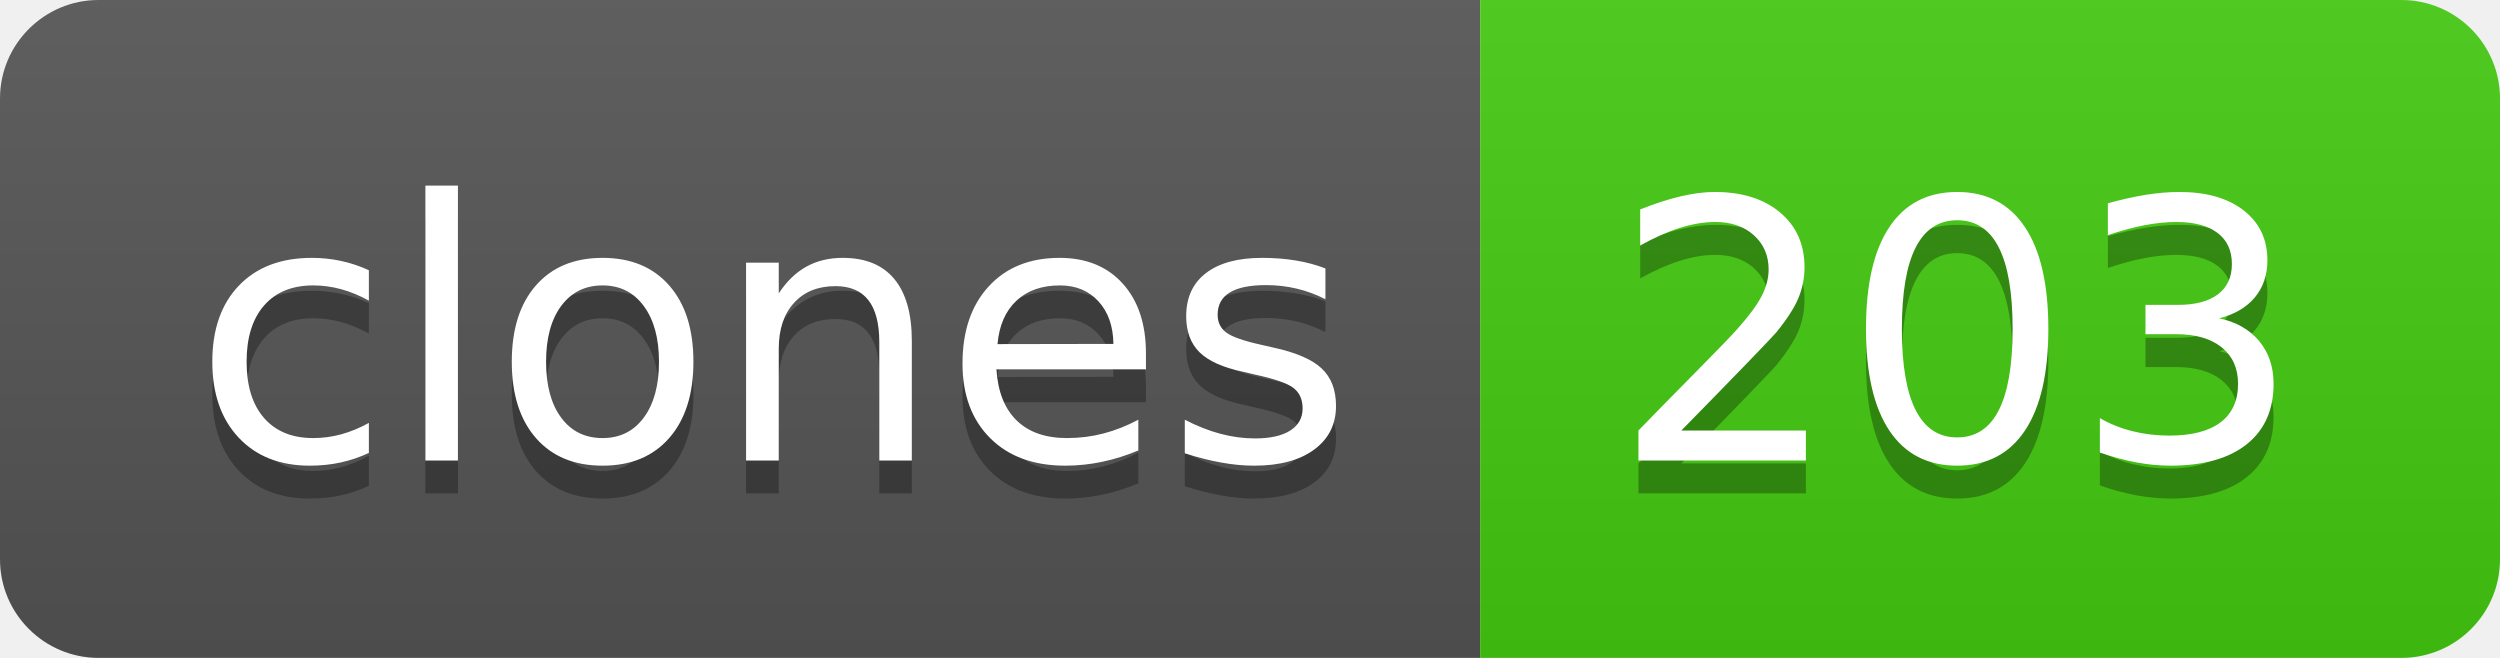
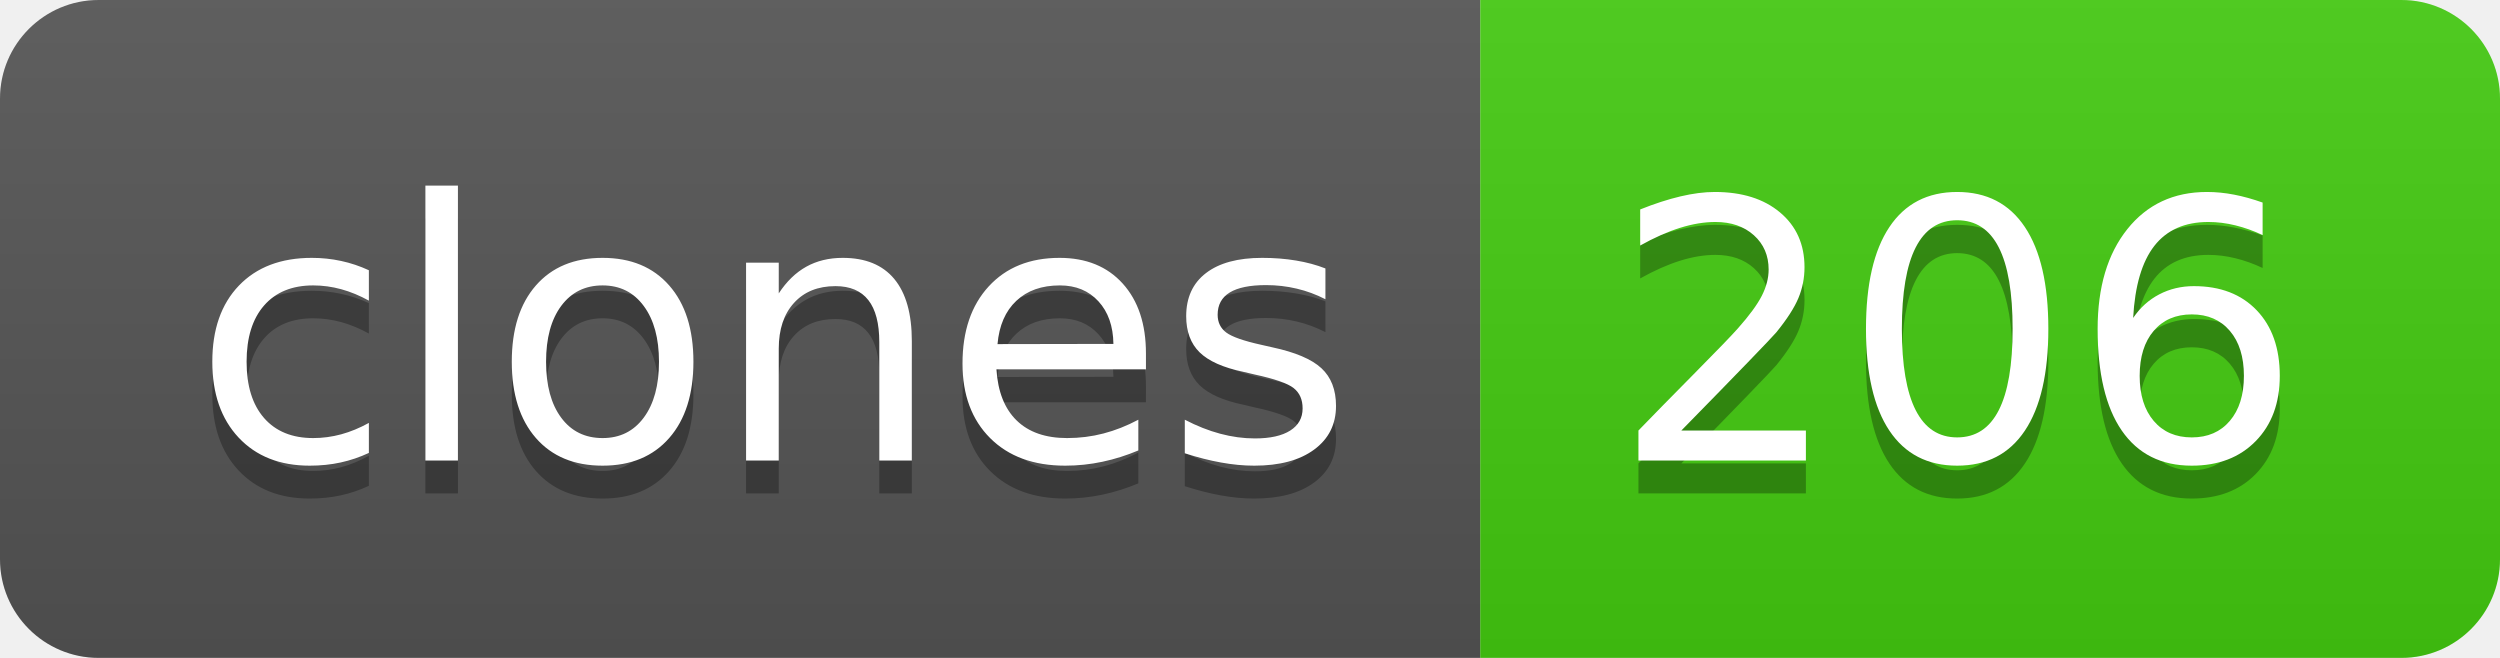
- <svg xmlns="http://www.w3.org/2000/svg" width="76" height="20" role="img" aria-label="clones: 203">
+ <svg xmlns="http://www.w3.org/2000/svg" width="76" height="20" role="img" aria-label="clones: 206">
  <linearGradient id="s" x2="0" y2="100%">
    <stop offset="0" stop-color="#bbb" stop-opacity=".1" />
    <stop offset="1" stop-opacity=".1" />
  </linearGradient>
  <clipPath id="r">
    <rect width="76" height="20" rx="3" fill="#fff" />
  </clipPath>
  <g clip-path="url(#r)">
    <rect width="45" height="20" fill="#555" />
    <rect x="45" width="31" height="20" fill="#4c1" />
    <rect width="76" height="20" fill="url(#s)" />
  </g>
  <g fill="#fff" text-anchor="middle" font-family="Verdana,Geneva,DejaVu Sans,sans-serif" text-rendering="geometricPrecision" font-size="110">
    <text aria-hidden="true" x="235" y="150" fill="#010101" fill-opacity=".3" transform="scale(.1)" textLength="350">clones</text>
    <text x="235" y="140" transform="scale(.1)" fill="#fff" textLength="350">clones</text>
-     <text aria-hidden="true" x="595" y="150" fill="#010101" fill-opacity=".3" transform="scale(.1)" textLength="210">203</text>
-     <text x="595" y="140" transform="scale(.1)" fill="#fff" textLength="210">203</text>
+     <text aria-hidden="true" x="595" y="150" fill="#010101" fill-opacity=".3" transform="scale(.1)" textLength="210">206</text>
+     <text x="595" y="140" transform="scale(.1)" fill="#fff" textLength="210">206</text>
  </g>
</svg>
